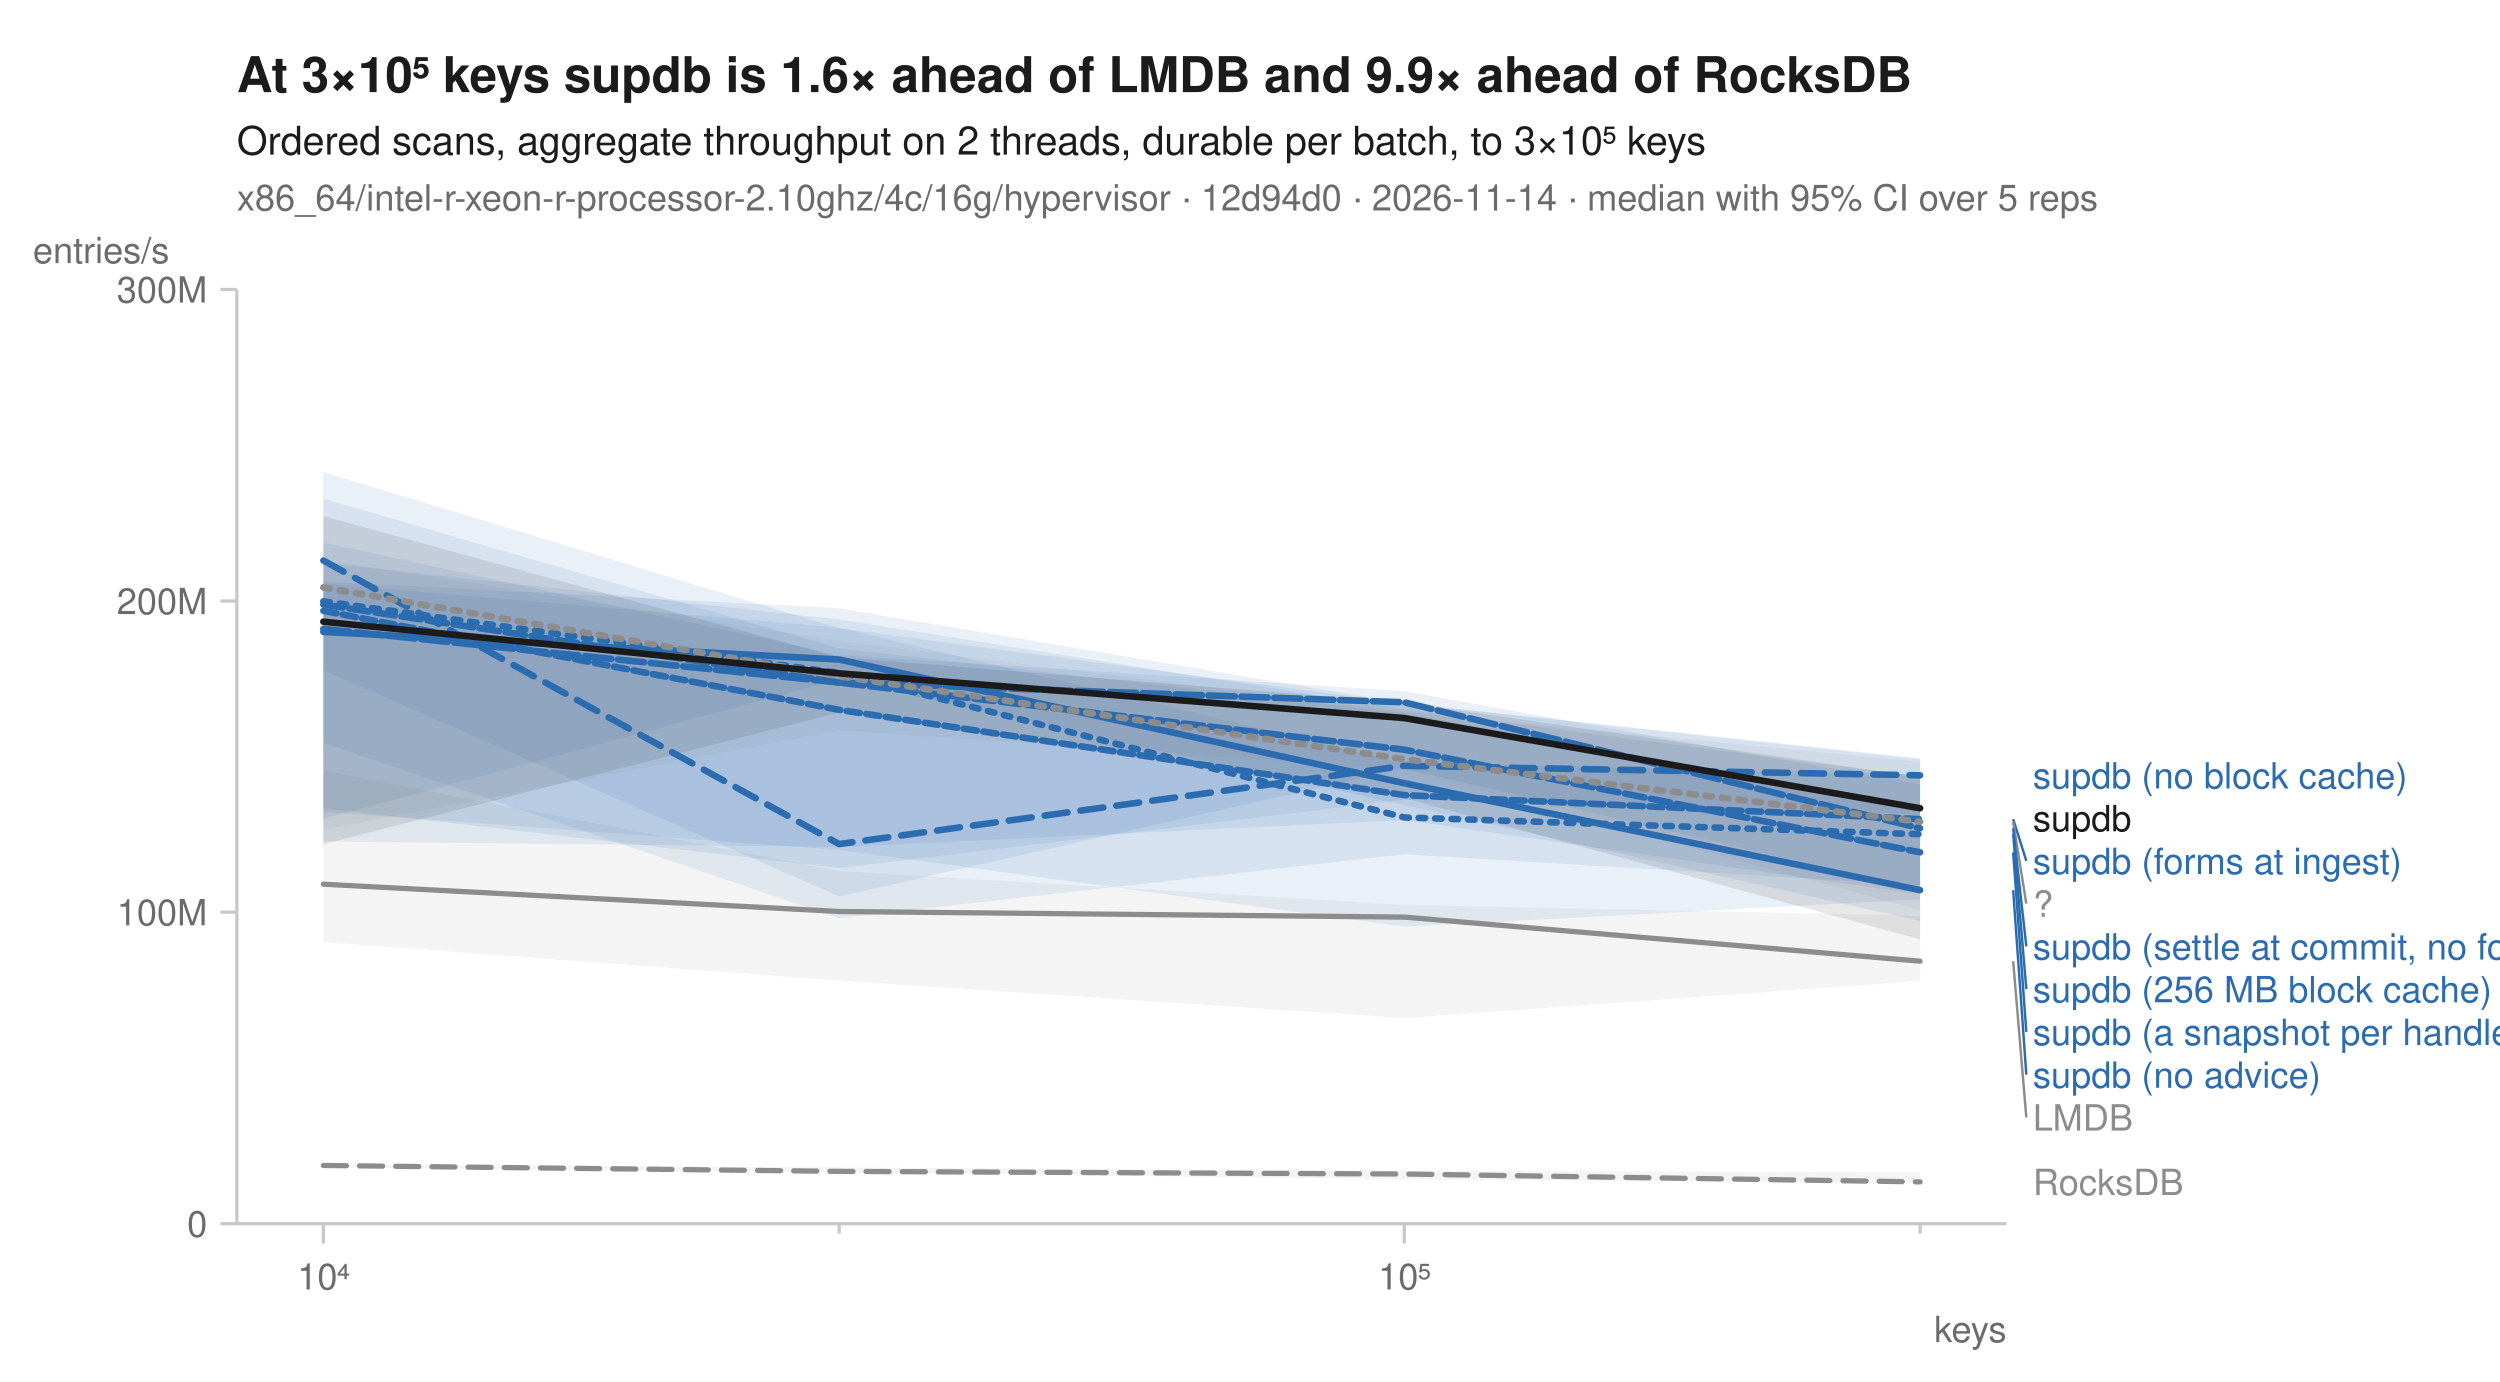
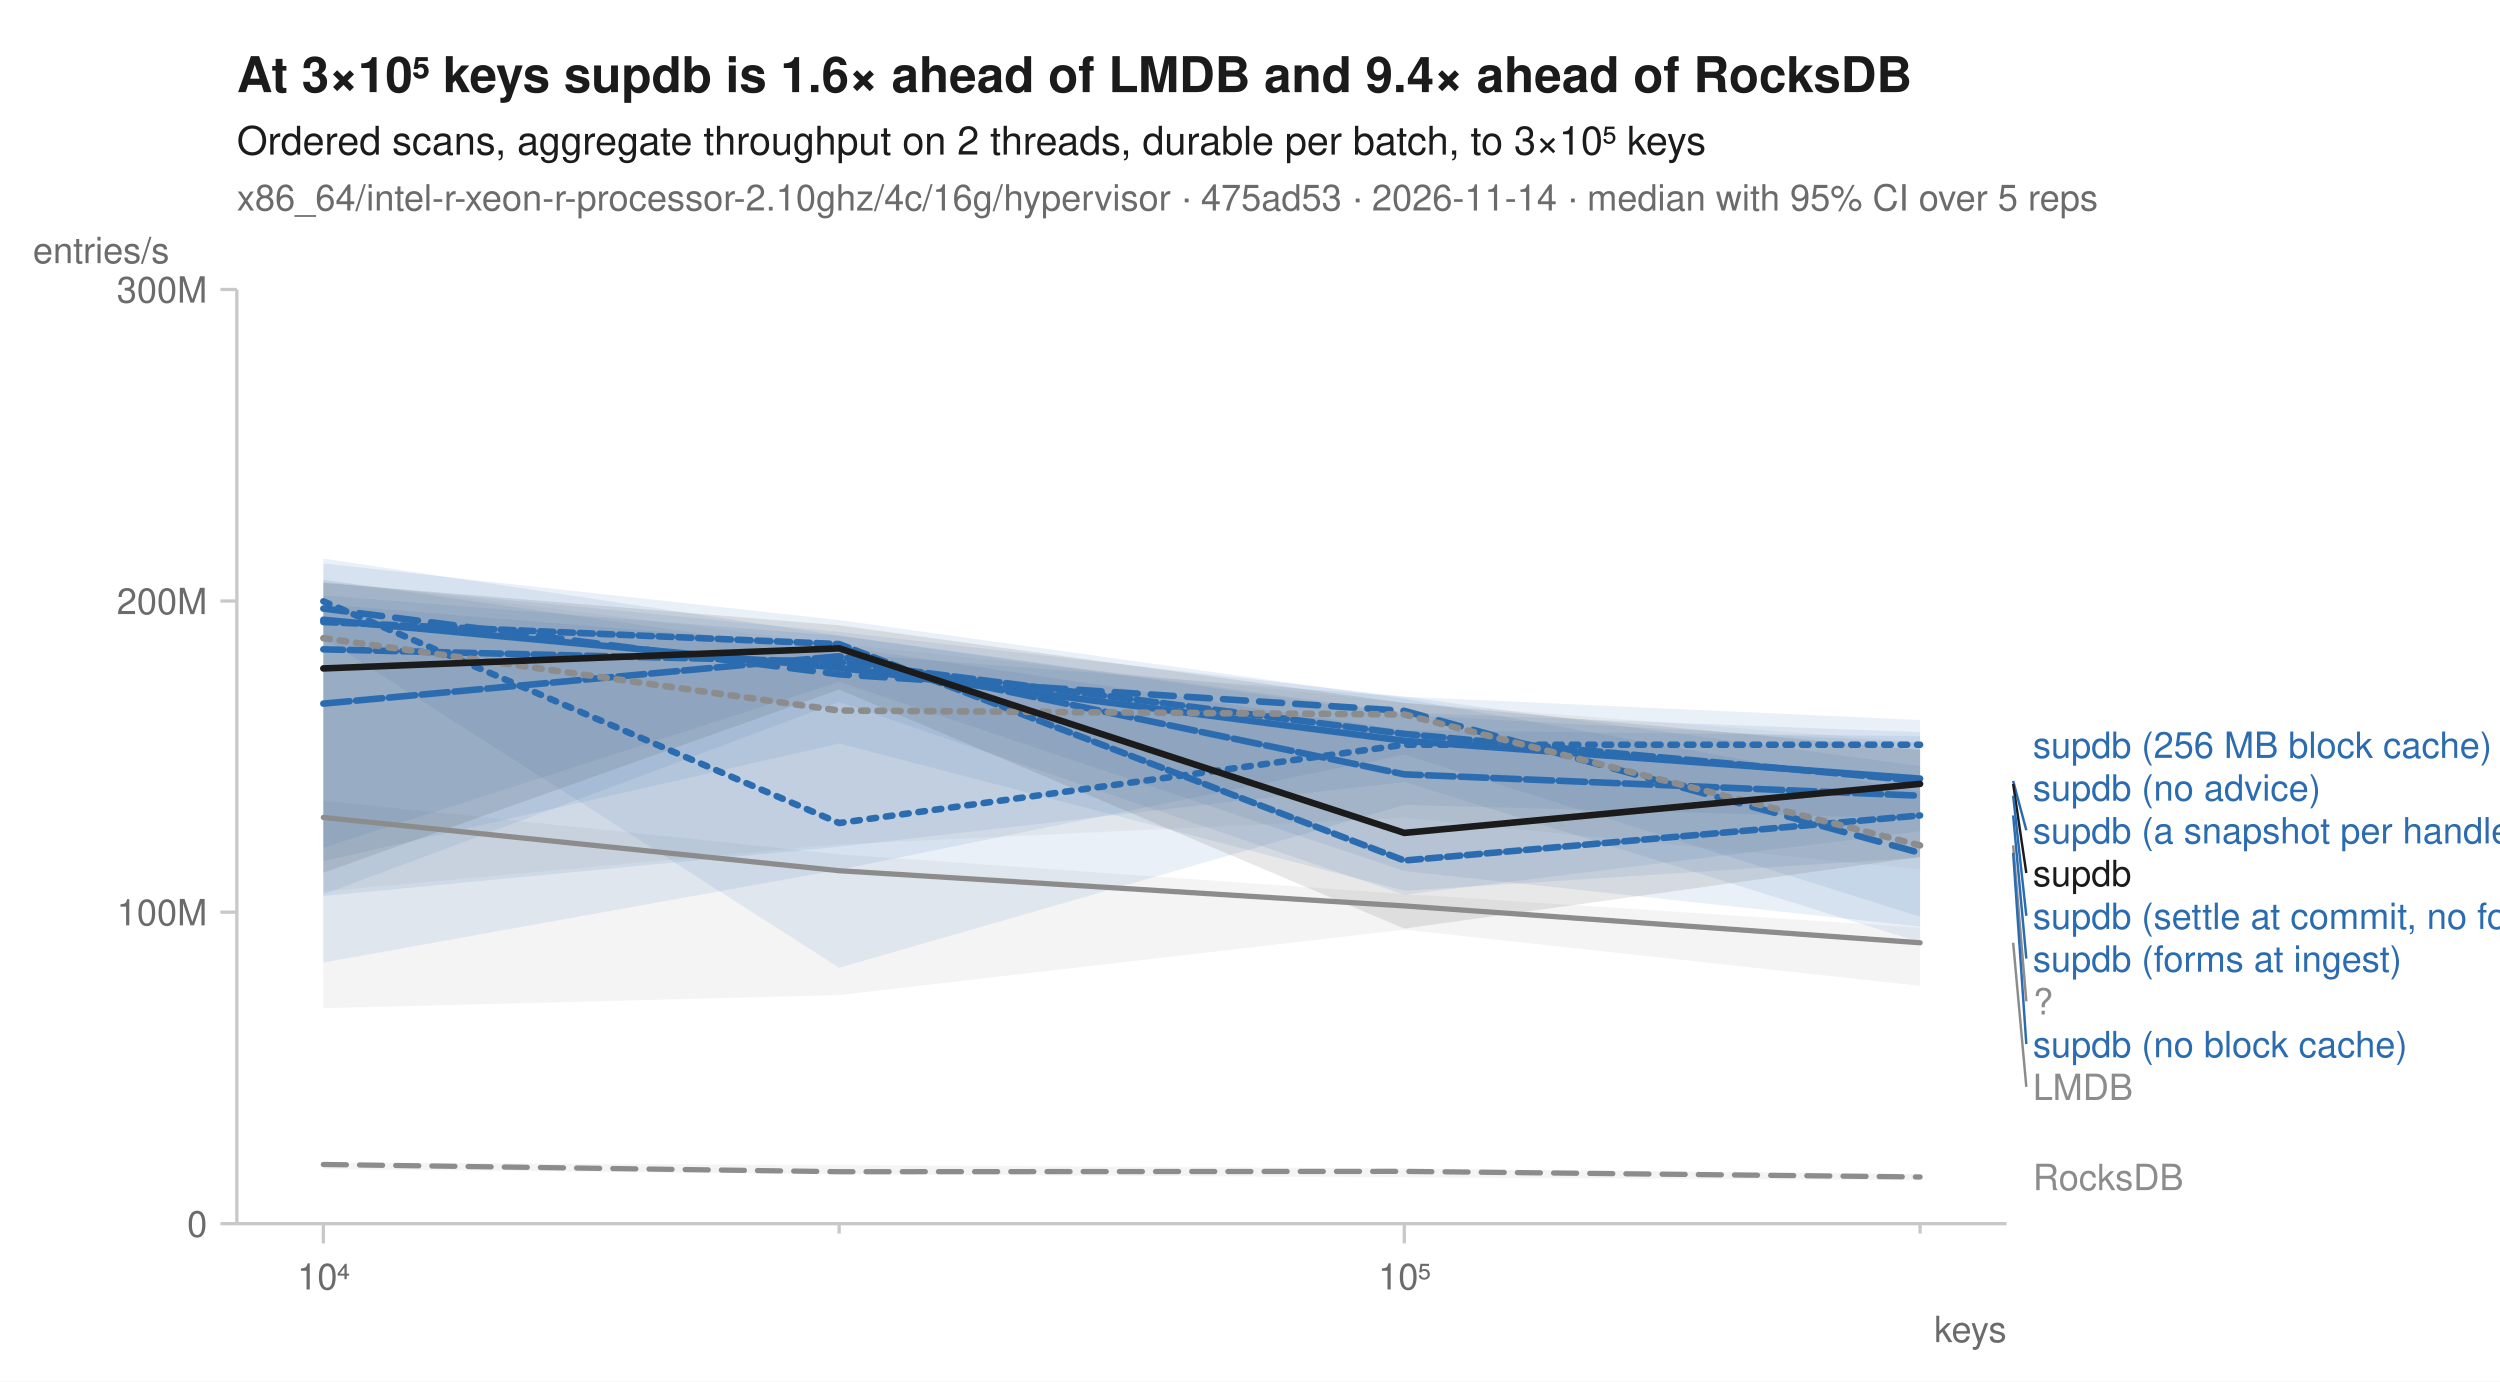
<svg xmlns="http://www.w3.org/2000/svg" width="760" height="420" viewBox="0 0 760 420" font-family="-apple-system, BlinkMacSystemFont, 'Segoe UI', Helvetica, Arial, sans-serif" fill="#1b1b1b">
  <rect width="760" height="420" fill="white" />
-   <text x="72" y="28" font-size="15" font-weight="600">At 3×10⁵ keys supdb is 1.6× ahead of LMDB and 9.9× ahead of RocksDB</text>
+   <text x="72" y="28" font-size="15" font-weight="600">At 3×10⁵ keys supdb is 1.6× ahead of LMDB and 9.4× ahead of RocksDB</text>
  <text x="72" y="47" font-size="12">Ordered scans, aggregate throughput on 2 threads, durable per batch, to 3×10⁵ keys</text>
-   <text x="72" y="64" font-size="11" fill="#6b6b6b">x86_64/intel-r-xeon-r-processor-2.10ghz/4c/16g/hypervisor · 12d94d0 · 2026-11-14 · median with 95% CI over 5 reps</text>
+   <text x="72" y="64" font-size="11" fill="#6b6b6b">x86_64/intel-r-xeon-r-processor-2.10ghz/4c/16g/hypervisor · 475ad53 · 2026-11-14 · median with 95% CI over 5 reps</text>
  <line x1="72" y1="372" x2="610" y2="372" stroke="#c8c8c8" stroke-width="1" />
  <line x1="72" y1="88" x2="72" y2="372" stroke="#c8c8c8" stroke-width="1" />
  <line x1="98.3" y1="372" x2="98.3" y2="378" stroke="#c8c8c8" stroke-width="1" />
  <text x="98.3" y="392" font-size="11" text-anchor="middle" fill="#6b6b6b">10⁴</text>
  <line x1="255.1" y1="372" x2="255.1" y2="375" stroke="#c8c8c8" stroke-width="1" />
  <line x1="426.9" y1="372" x2="426.9" y2="378" stroke="#c8c8c8" stroke-width="1" />
  <text x="426.9" y="392" font-size="11" text-anchor="middle" fill="#6b6b6b">10⁵</text>
  <line x1="583.7" y1="372" x2="583.7" y2="375" stroke="#c8c8c8" stroke-width="1" />
  <text x="610" y="408" font-size="11" text-anchor="end" fill="#6b6b6b">keys</text>
  <line x1="67" y1="372.0" x2="72" y2="372.0" stroke="#c8c8c8" stroke-width="1" />
  <text x="63" y="376.0" font-size="11" text-anchor="end" fill="#6b6b6b">0</text>
  <line x1="67" y1="277.3" x2="72" y2="277.3" stroke="#c8c8c8" stroke-width="1" />
  <text x="63" y="281.3" font-size="11" text-anchor="end" fill="#6b6b6b">100M</text>
  <line x1="67" y1="182.7" x2="72" y2="182.7" stroke="#c8c8c8" stroke-width="1" />
  <text x="63" y="186.7" font-size="11" text-anchor="end" fill="#6b6b6b">200M</text>
  <line x1="67" y1="88.0" x2="72" y2="88.0" stroke="#c8c8c8" stroke-width="1" />
  <text x="63" y="92.0" font-size="11" text-anchor="end" fill="#6b6b6b">300M</text>
  <text x="10" y="80" font-size="11" text-anchor="start" fill="#6b6b6b">entries/s</text>
-   <path d="M98.3,354.0 L255.1,354.9 L426.9,355.9 L583.7,356.4 L583.7,359.7 L426.9,358.5 L255.1,356.4 L98.3,354.9 Z" fill="#8c8c8c" fill-opacity="0.10" />
-   <path d="M98.3,234.2 L255.1,264.8 L426.9,275.1 L583.7,278.4 L583.7,298.2 L426.9,309.5 L255.1,298.1 L98.3,286.4 Z" fill="#8c8c8c" fill-opacity="0.10" />
-   <path d="M98.3,171.1 L255.1,188.3 L426.9,215.6 L583.7,236.1 L583.7,273.4 L426.9,281.7 L255.1,258.4 L98.3,246.8 Z" fill="#2b6cb0" fill-opacity="0.10" />
-   <path d="M98.3,143.5 L255.1,191.0 L426.9,213.8 L583.7,230.8 L583.7,247.4 L426.9,243.1 L255.1,263.9 L98.3,245.7 Z" fill="#2b6cb0" fill-opacity="0.10" />
-   <path d="M98.3,177.4 L255.1,190.8 L426.9,232.0 L583.7,235.4 L583.7,280.0 L426.9,244.7 L255.1,206.5 L98.3,248.9 Z" fill="#2b6cb0" fill-opacity="0.10" />
-   <path d="M98.3,151.6 L255.1,197.1 L426.9,216.8 L583.7,245.4 L583.7,270.6 L426.9,233.6 L255.1,272.5 L98.3,203.7 Z" fill="#2b6cb0" fill-opacity="0.10" />
-   <path d="M98.3,164.9 L255.1,199.1 L426.9,210.1 L583.7,238.5 L583.7,269.1 L426.9,259.7 L255.1,279.1 L98.3,225.8 Z" fill="#2b6cb0" fill-opacity="0.10" />
-   <path d="M98.3,176.8 L255.1,184.9 L426.9,213.8 L583.7,230.5 L583.7,271.9 L426.9,249.3 L255.1,257.5 L98.3,255.8 Z" fill="#2b6cb0" fill-opacity="0.10" />
-   <path d="M98.3,170.2 L255.1,194.8 L426.9,216.4 L583.7,231.6 L583.7,276.7 L426.9,233.9 L255.1,222.0 L98.3,252.2 Z" fill="#8c8c8c" fill-opacity="0.10" />
-   <path d="M98.3,156.9 L255.1,199.8 L426.9,213.6 L583.7,236.2 L583.7,285.6 L426.9,242.6 L255.1,216.6 L98.3,256.6 Z" fill="#1b1b1b" fill-opacity="0.10" />
-   <path d="M98.3,354.3 L255.1,356.1 L426.9,356.9 L583.7,359.3 " fill="none" stroke="#8c8c8c" stroke-width="1.6" stroke-linejoin="round" stroke-linecap="round" stroke-dasharray="7,4" />
-   <path d="M98.3,268.8 L255.1,277.1 L426.9,278.8 L583.7,292.2 " fill="none" stroke="#8c8c8c" stroke-width="1.6" stroke-linejoin="round" stroke-linecap="round" />
-   <path d="M98.3,182.8 L255.1,204.6 L426.9,248.5 L583.7,253.6 " fill="none" stroke="#2b6cb0" stroke-width="2" stroke-linejoin="round" stroke-linecap="round" stroke-dasharray="2,3" />
-   <path d="M98.3,170.4 L255.1,256.6 L426.9,232.8 L583.7,235.7 " fill="none" stroke="#2b6cb0" stroke-width="2" stroke-linejoin="round" stroke-linecap="round" stroke-dasharray="7,4" />
-   <path d="M98.3,192.1 L255.1,200.5 L426.9,238.1 L583.7,270.6 " fill="none" stroke="#2b6cb0" stroke-width="2" stroke-linejoin="round" stroke-linecap="round" />
-   <path d="M98.3,183.8 L255.1,207.5 L426.9,227.9 L583.7,259.1 " fill="none" stroke="#2b6cb0" stroke-width="2" stroke-linejoin="round" stroke-linecap="round" stroke-dasharray="6,2" />
-   <path d="M98.3,191.2 L255.1,207.5 L426.9,213.5 L583.7,251.8 " fill="none" stroke="#2b6cb0" stroke-width="2" stroke-linejoin="round" stroke-linecap="round" stroke-dasharray="8,2" />
-   <path d="M98.3,185.7 L255.1,215.8 L426.9,241.7 L583.7,249.0 " fill="none" stroke="#2b6cb0" stroke-width="2" stroke-linejoin="round" stroke-linecap="round" stroke-dasharray="4,2" />
-   <path d="M98.3,178.6 L255.1,205.6 L426.9,230.8 L583.7,249.8 " fill="none" stroke="#8c8c8c" stroke-width="2" stroke-linejoin="round" stroke-linecap="round" stroke-dasharray="2,3" />
-   <path d="M98.3,189.0 L255.1,204.7 L426.9,218.3 L583.7,245.7 " fill="none" stroke="#1b1b1b" stroke-width="2" stroke-linejoin="round" stroke-linecap="round" />
-   <text x="618.0" y="239.7" font-size="11" fill="#2b6cb0">supdb (no block cache)</text>
-   <text x="618.0" y="252.7" font-size="11" fill="#1b1b1b">supdb</text>
-   <line x1="612.0" y1="249.0" x2="616.0" y2="261.7" stroke="#2b6cb0" stroke-width="0.75" />
-   <text x="618.0" y="265.7" font-size="11" fill="#2b6cb0">supdb (forms at ingest)</text>
-   <line x1="612.0" y1="249.8" x2="616.0" y2="274.7" stroke="#8c8c8c" stroke-width="0.75" />
-   <text x="618.0" y="278.7" font-size="11" fill="#8c8c8c">?</text>
-   <line x1="612.0" y1="251.8" x2="616.0" y2="287.7" stroke="#2b6cb0" stroke-width="0.75" />
-   <text x="618.0" y="291.7" font-size="11" fill="#2b6cb0">supdb (settle at commit, no forms)</text>
-   <line x1="612.0" y1="253.6" x2="616.0" y2="300.7" stroke="#2b6cb0" stroke-width="0.75" />
-   <text x="618.0" y="304.7" font-size="11" fill="#2b6cb0">supdb (256 MB block cache)</text>
-   <line x1="612.0" y1="259.1" x2="616.0" y2="313.7" stroke="#2b6cb0" stroke-width="0.75" />
-   <text x="618.0" y="317.7" font-size="11" fill="#2b6cb0">supdb (a snapshot per handle)</text>
-   <line x1="612.0" y1="270.6" x2="616.0" y2="326.7" stroke="#2b6cb0" stroke-width="0.75" />
-   <text x="618.0" y="330.7" font-size="11" fill="#2b6cb0">supdb (no advice)</text>
-   <line x1="612.0" y1="292.2" x2="616.0" y2="339.7" stroke="#8c8c8c" stroke-width="0.75" />
-   <text x="618.0" y="343.7" font-size="11" fill="#8c8c8c">LMDB</text>
-   <text x="618.0" y="363.3" font-size="11" fill="#8c8c8c">RocksDB</text>
+   <path d="M98.3,353.4 L255.1,354.2 L426.9,355.2 L583.7,356.9 L583.7,358.8 L426.9,357.9 L255.1,357.0 L98.3,355.4 Z" fill="#8c8c8c" fill-opacity="0.10" />
+   <path d="M98.3,243.4 L255.1,259.7 L426.9,271.8 L583.7,282.0 L583.7,299.7 L426.9,282.6 L255.1,302.5 L98.3,306.5 Z" fill="#8c8c8c" fill-opacity="0.10" />
+   <path d="M98.3,177.0 L255.1,192.1 L426.9,211.8 L583.7,218.9 L583.7,248.9 L426.9,244.7 L255.1,294.2 L98.3,193.9 Z" fill="#2b6cb0" fill-opacity="0.10" />
+   <path d="M98.3,171.3 L255.1,188.5 L426.9,212.4 L583.7,240.6 L583.7,278.7 L426.9,229.4 L255.1,264.4 L98.3,292.6 Z" fill="#2b6cb0" fill-opacity="0.10" />
+   <path d="M98.3,169.8 L255.1,193.2 L426.9,216.6 L583.7,222.6 L583.7,252.7 L426.9,272.0 L255.1,213.4 L98.3,271.9 Z" fill="#2b6cb0" fill-opacity="0.10" />
+   <path d="M98.3,176.3 L255.1,198.6 L426.9,211.8 L583.7,232.9 L583.7,286.4 L426.9,237.7 L255.1,257.4 L98.3,272.4 Z" fill="#2b6cb0" fill-opacity="0.10" />
+   <path d="M98.3,183.7 L255.1,196.5 L426.9,222.0 L583.7,223.8 L583.7,281.7 L426.9,264.8 L255.1,207.3 L98.3,257.7 Z" fill="#2b6cb0" fill-opacity="0.10" />
+   <path d="M98.3,181.0 L255.1,193.3 L426.9,217.3 L583.7,225.8 L583.7,260.7 L426.9,270.8 L255.1,226.0 L98.3,261.8 Z" fill="#2b6cb0" fill-opacity="0.10" />
+   <path d="M98.3,176.3 L255.1,195.8 L426.9,213.6 L583.7,225.6 L583.7,264.3 L426.9,248.6 L255.1,256.7 L98.3,271.0 Z" fill="#8c8c8c" fill-opacity="0.10" />
+   <path d="M98.3,177.2 L255.1,190.1 L426.9,213.7 L583.7,228.0 L583.7,260.5 L426.9,282.3 L255.1,209.6 L98.3,265.3 Z" fill="#1b1b1b" fill-opacity="0.10" />
+   <path d="M98.3,354.0 L255.1,356.2 L426.9,356.1 L583.7,357.8 " fill="none" stroke="#8c8c8c" stroke-width="1.6" stroke-linejoin="round" stroke-linecap="round" stroke-dasharray="7,4" />
+   <path d="M98.3,248.5 L255.1,264.7 L426.9,275.4 L583.7,286.6 " fill="none" stroke="#8c8c8c" stroke-width="1.6" stroke-linejoin="round" stroke-linecap="round" />
+   <path d="M98.3,182.8 L255.1,250.2 L426.9,226.4 L583.7,226.4 " fill="none" stroke="#2b6cb0" stroke-width="2" stroke-linejoin="round" stroke-linecap="round" stroke-dasharray="2,3" />
+   <path d="M98.3,185.0 L255.1,205.0 L426.9,216.1 L583.7,259.3 " fill="none" stroke="#2b6cb0" stroke-width="2" stroke-linejoin="round" stroke-linecap="round" stroke-dasharray="7,4" />
+   <path d="M98.3,188.4 L255.1,203.0 L426.9,225.2 L583.7,236.7 " fill="none" stroke="#2b6cb0" stroke-width="2" stroke-linejoin="round" stroke-linecap="round" />
+   <path d="M98.3,197.4 L255.1,201.2 L426.9,223.1 L583.7,237.4 " fill="none" stroke="#2b6cb0" stroke-width="2" stroke-linejoin="round" stroke-linecap="round" stroke-dasharray="6,2" />
+   <path d="M98.3,213.9 L255.1,199.5 L426.9,235.4 L583.7,241.9 " fill="none" stroke="#2b6cb0" stroke-width="2" stroke-linejoin="round" stroke-linecap="round" stroke-dasharray="8,2" />
+   <path d="M98.3,189.1 L255.1,195.8 L426.9,261.6 L583.7,247.9 " fill="none" stroke="#2b6cb0" stroke-width="2" stroke-linejoin="round" stroke-linecap="round" stroke-dasharray="4,2" />
+   <path d="M98.3,194.0 L255.1,216.0 L426.9,217.2 L583.7,257.0 " fill="none" stroke="#8c8c8c" stroke-width="2" stroke-linejoin="round" stroke-linecap="round" stroke-dasharray="2,3" />
+   <path d="M98.3,203.2 L255.1,197.1 L426.9,253.2 L583.7,238.3 " fill="none" stroke="#1b1b1b" stroke-width="2" stroke-linejoin="round" stroke-linecap="round" />
+   <text x="618.0" y="230.4" font-size="11" fill="#2b6cb0">supdb (256 MB block cache)</text>
+   <text x="618.0" y="243.4" font-size="11" fill="#2b6cb0">supdb (no advice)</text>
+   <line x1="612.0" y1="237.4" x2="616.0" y2="252.4" stroke="#2b6cb0" stroke-width="0.75" />
+   <text x="618.0" y="256.4" font-size="11" fill="#2b6cb0">supdb (a snapshot per handle)</text>
+   <line x1="612.0" y1="238.3" x2="616.0" y2="265.4" stroke="#1b1b1b" stroke-width="0.75" />
+   <text x="618.0" y="269.4" font-size="11" fill="#1b1b1b">supdb</text>
+   <line x1="612.0" y1="241.9" x2="616.0" y2="278.4" stroke="#2b6cb0" stroke-width="0.75" />
+   <text x="618.0" y="282.4" font-size="11" fill="#2b6cb0">supdb (settle at commit, no forms)</text>
+   <line x1="612.0" y1="247.9" x2="616.0" y2="291.4" stroke="#2b6cb0" stroke-width="0.75" />
+   <text x="618.0" y="295.4" font-size="11" fill="#2b6cb0">supdb (forms at ingest)</text>
+   <line x1="612.0" y1="257.0" x2="616.0" y2="304.4" stroke="#8c8c8c" stroke-width="0.75" />
+   <text x="618.0" y="308.4" font-size="11" fill="#8c8c8c">?</text>
+   <line x1="612.0" y1="259.3" x2="616.0" y2="317.4" stroke="#2b6cb0" stroke-width="0.75" />
+   <text x="618.0" y="321.4" font-size="11" fill="#2b6cb0">supdb (no block cache)</text>
+   <line x1="612.0" y1="286.6" x2="616.0" y2="330.4" stroke="#8c8c8c" stroke-width="0.75" />
+   <text x="618.0" y="334.4" font-size="11" fill="#8c8c8c">LMDB</text>
+   <text x="618.0" y="361.8" font-size="11" fill="#8c8c8c">RocksDB</text>
</svg>
